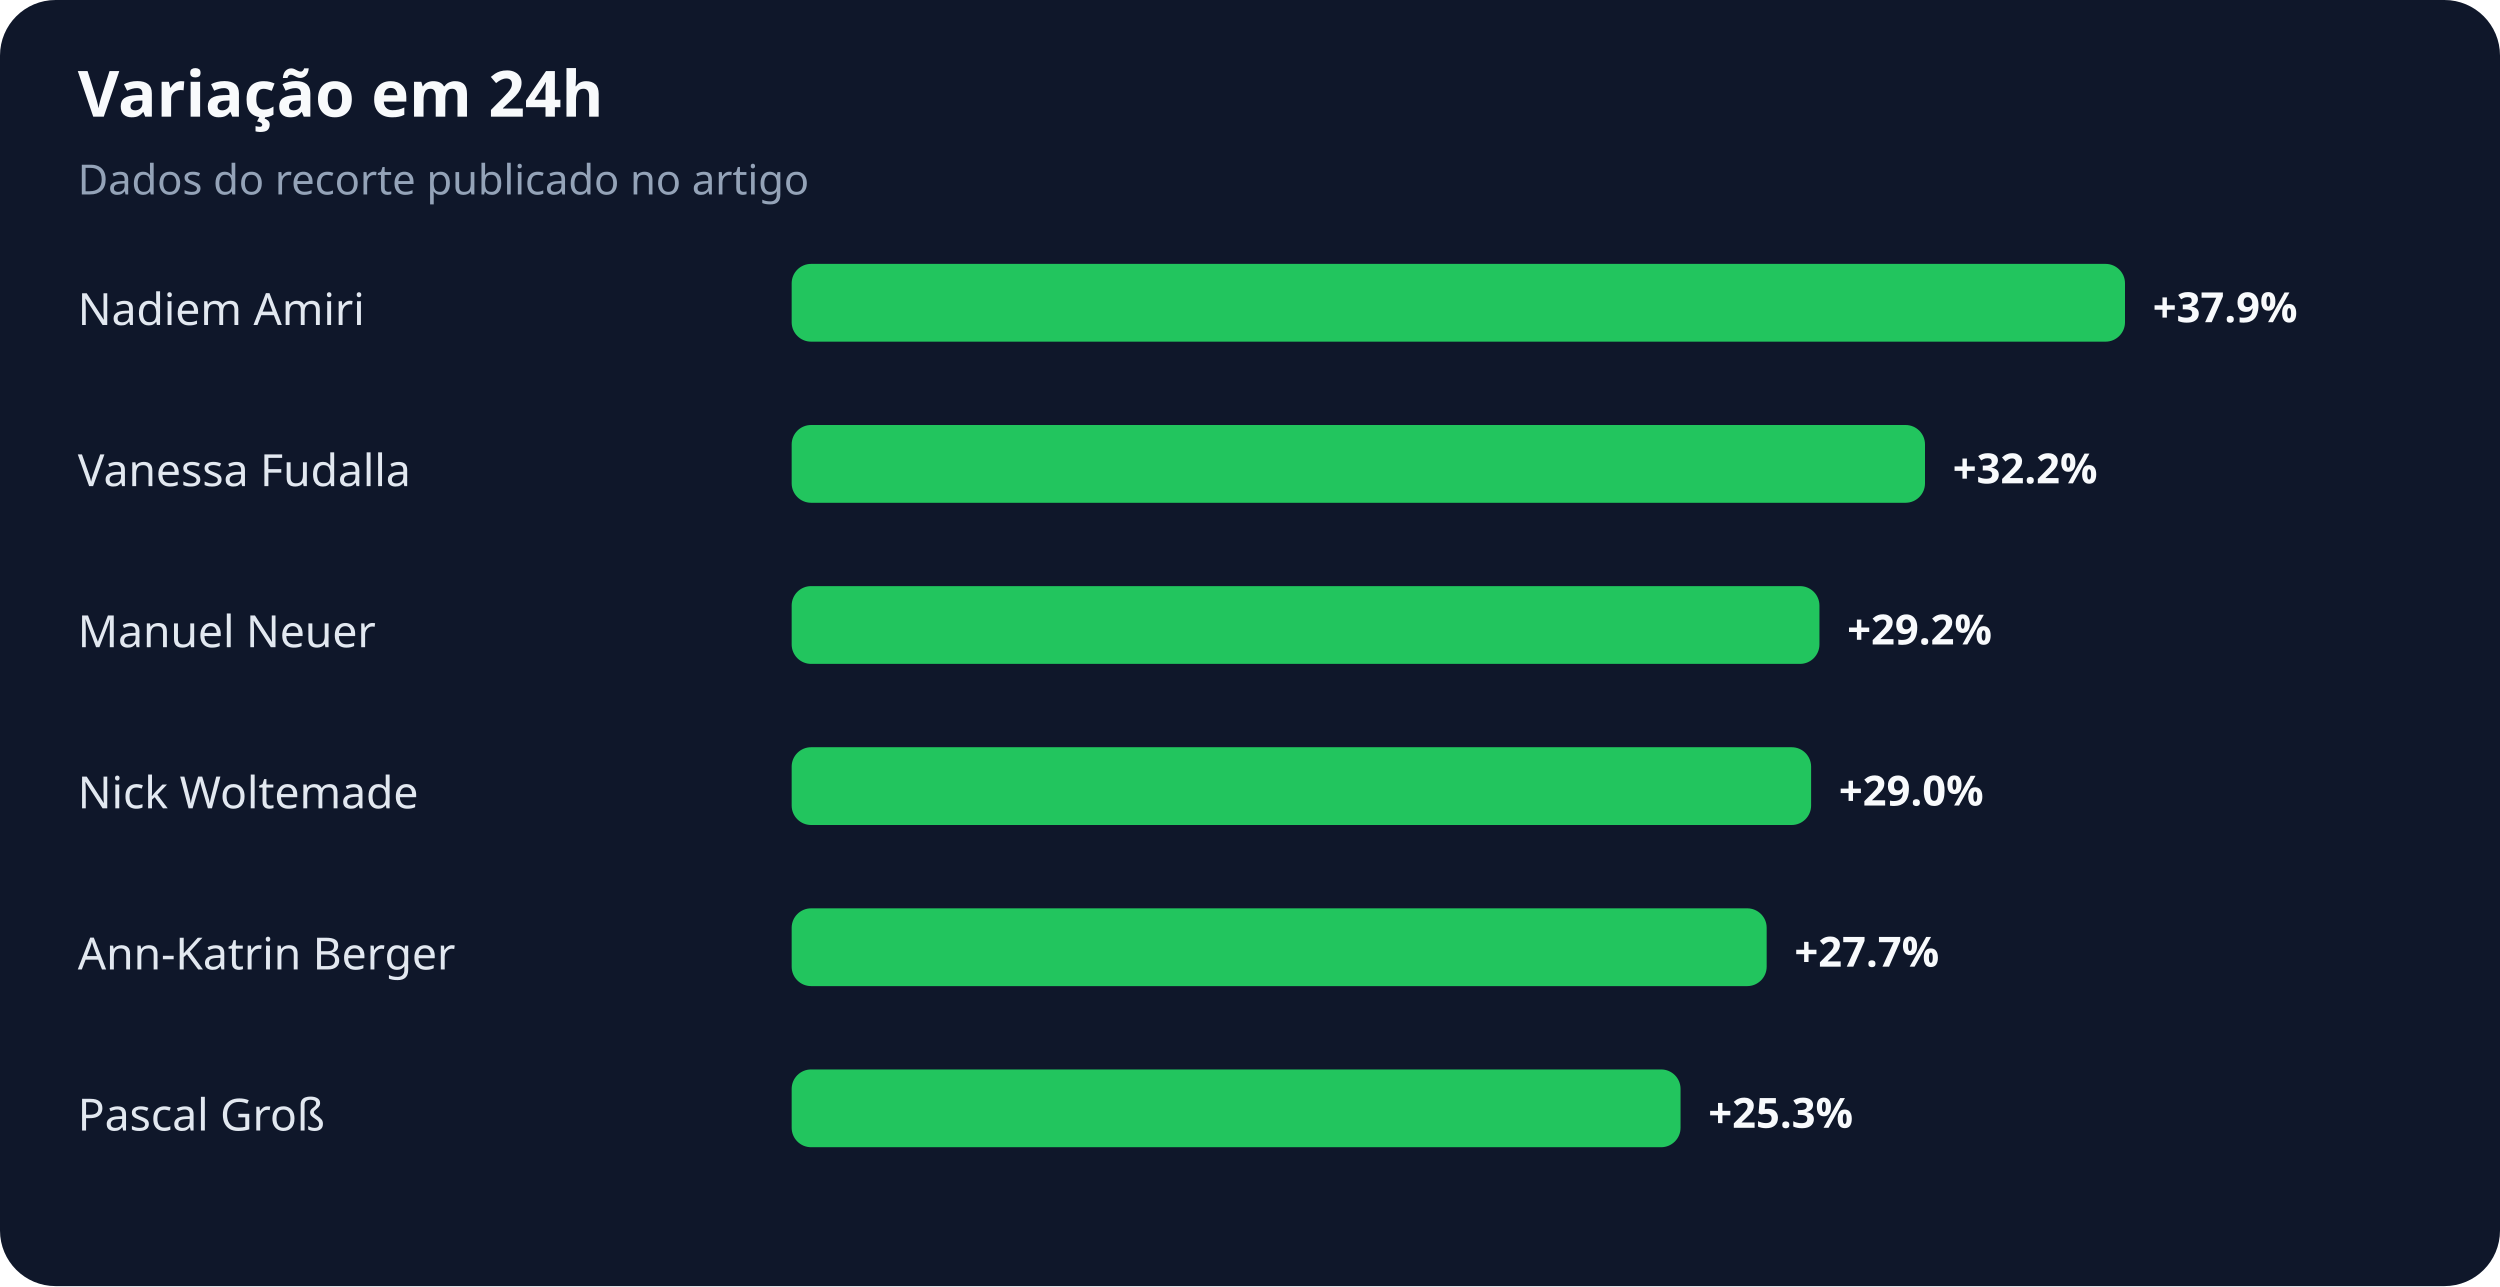
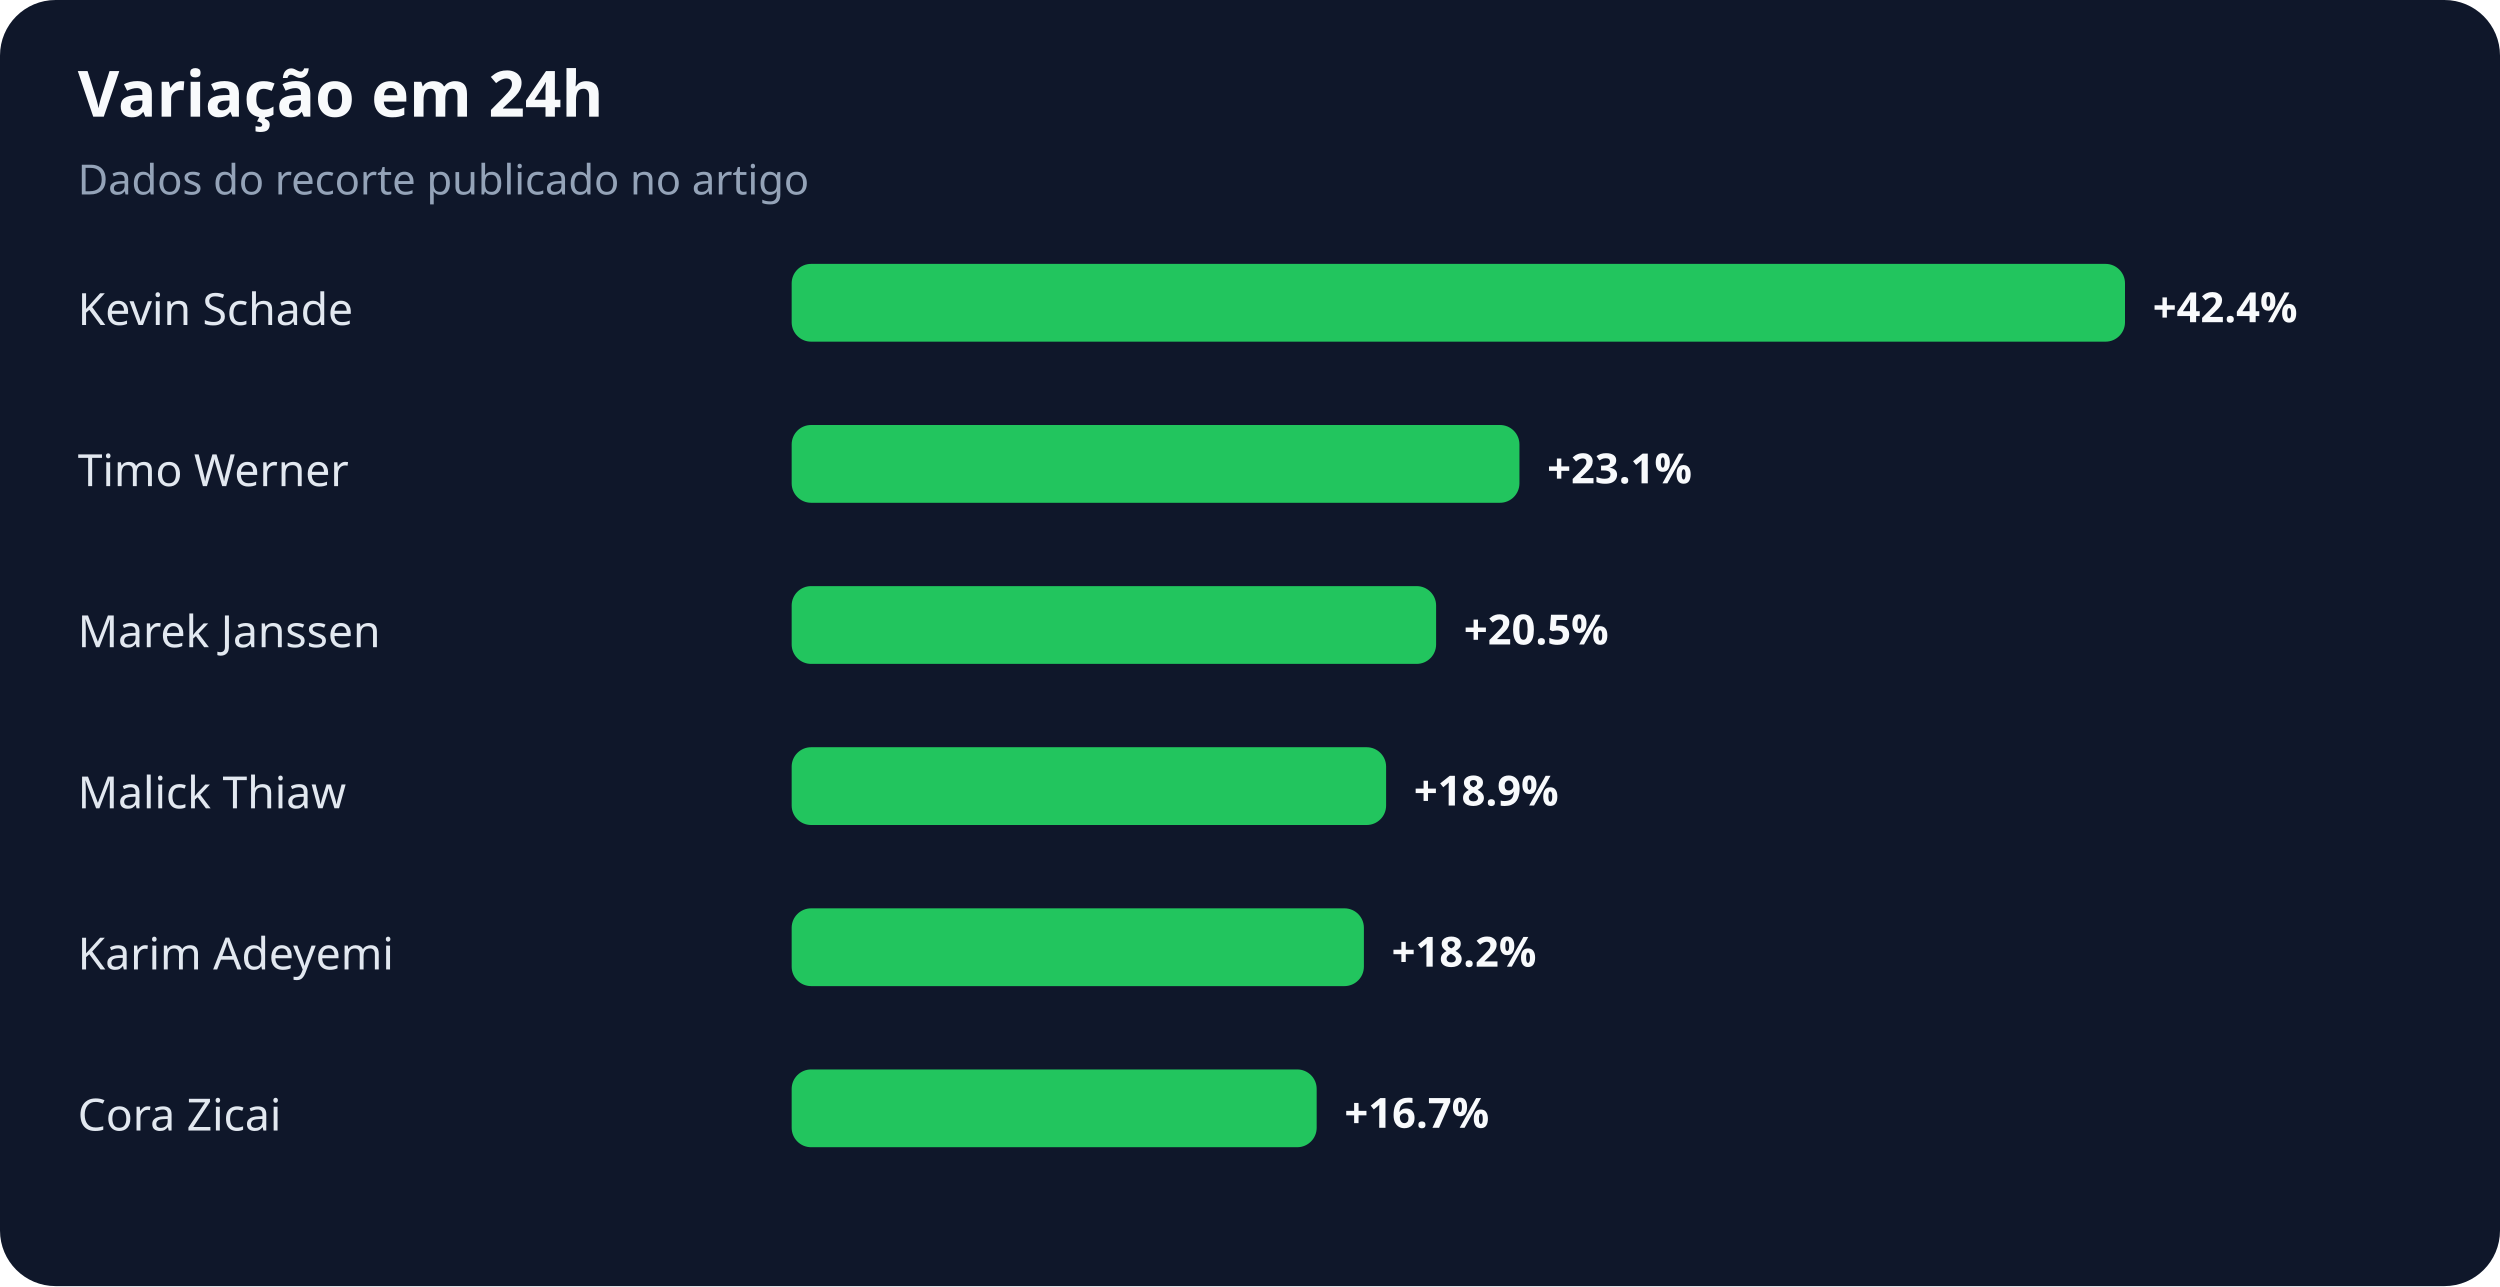
<svg xmlns="http://www.w3.org/2000/svg" width="900" height="463" viewBox="0 0 900 463" role="img" aria-labelledby="title desc">
  <rect width="100%" height="100%" rx="20" fill="#0f172a" />
  <text x="28" y="42" fill="#f8fafc" font-family="system-ui,sans-serif" font-size="23" font-weight="700">Variação em 24h</text>
  <text x="28" y="70" fill="#94a3b8" font-family="system-ui,sans-serif" font-size="15">Dados do recorte publicado no artigo</text>
-   <text x="28" y="117" fill="#e2e8f0" font-family="system-ui,sans-serif" font-size="16">Nadiem Amiri</text>
+   <text x="28" y="117" fill="#e2e8f0" font-family="system-ui,sans-serif" font-size="16">Kevin Schade</text>
  <rect x="285" y="95" width="480" height="28" rx="7" fill="#22c55e" />
-   <text x="775" y="116" fill="#f8fafc" font-family="system-ui,sans-serif" font-size="15" font-weight="700">+37.9%</text>
-   <text x="28" y="175" fill="#e2e8f0" font-family="system-ui,sans-serif" font-size="16">Vanessa Fudalla</text>
-   <rect x="285" y="153" width="408" height="28" rx="7" fill="#22c55e" />
-   <text x="703" y="174" fill="#f8fafc" font-family="system-ui,sans-serif" font-size="15" font-weight="700">+32.2%</text>
-   <text x="28" y="233" fill="#e2e8f0" font-family="system-ui,sans-serif" font-size="16">Manuel Neuer</text>
-   <rect x="285" y="211" width="370" height="28" rx="7" fill="#22c55e" />
-   <text x="665" y="232" fill="#f8fafc" font-family="system-ui,sans-serif" font-size="15" font-weight="700">+29.2%</text>
-   <text x="28" y="291" fill="#e2e8f0" font-family="system-ui,sans-serif" font-size="16">Nick Woltemade</text>
-   <rect x="285" y="269" width="367" height="28" rx="7" fill="#22c55e" />
-   <text x="662" y="290" fill="#f8fafc" font-family="system-ui,sans-serif" font-size="15" font-weight="700">+29.0%</text>
-   <text x="28" y="349" fill="#e2e8f0" font-family="system-ui,sans-serif" font-size="16">Ann-Katrin Berger</text>
-   <rect x="285" y="327" width="351" height="28" rx="7" fill="#22c55e" />
-   <text x="646" y="348" fill="#f8fafc" font-family="system-ui,sans-serif" font-size="15" font-weight="700">+27.7%</text>
-   <text x="28" y="407" fill="#e2e8f0" font-family="system-ui,sans-serif" font-size="16">Pascal Groß</text>
-   <rect x="285" y="385" width="320" height="28" rx="7" fill="#22c55e" />
-   <text x="615" y="406" fill="#f8fafc" font-family="system-ui,sans-serif" font-size="15" font-weight="700">+25.3%</text>
+   <text x="775" y="116" fill="#f8fafc" font-family="system-ui,sans-serif" font-size="15" font-weight="700">+42.4%</text>
+   <text x="28" y="175" fill="#e2e8f0" font-family="system-ui,sans-serif" font-size="16">Timo Werner</text>
+   <rect x="285" y="153" width="262" height="28" rx="7" fill="#22c55e" />
+   <text x="557" y="174" fill="#f8fafc" font-family="system-ui,sans-serif" font-size="15" font-weight="700">+23.1%</text>
+   <text x="28" y="233" fill="#e2e8f0" font-family="system-ui,sans-serif" font-size="16">Marek Janssen</text>
+   <rect x="285" y="211" width="232" height="28" rx="7" fill="#22c55e" />
+   <text x="527" y="232" fill="#f8fafc" font-family="system-ui,sans-serif" font-size="15" font-weight="700">+20.5%</text>
+   <text x="28" y="291" fill="#e2e8f0" font-family="system-ui,sans-serif" font-size="16">Malick Thiaw</text>
+   <rect x="285" y="269" width="214" height="28" rx="7" fill="#22c55e" />
+   <text x="509" y="290" fill="#f8fafc" font-family="system-ui,sans-serif" font-size="15" font-weight="700">+18.9%</text>
+   <text x="28" y="349" fill="#e2e8f0" font-family="system-ui,sans-serif" font-size="16">Karim Adeyemi</text>
+   <rect x="285" y="327" width="206" height="28" rx="7" fill="#22c55e" />
+   <text x="501" y="348" fill="#f8fafc" font-family="system-ui,sans-serif" font-size="15" font-weight="700">+18.2%</text>
+   <text x="28" y="407" fill="#e2e8f0" font-family="system-ui,sans-serif" font-size="16">Cora Zicai</text>
+   <rect x="285" y="385" width="189" height="28" rx="7" fill="#22c55e" />
+   <text x="484" y="406" fill="#f8fafc" font-family="system-ui,sans-serif" font-size="15" font-weight="700">+16.7%</text>
</svg>
